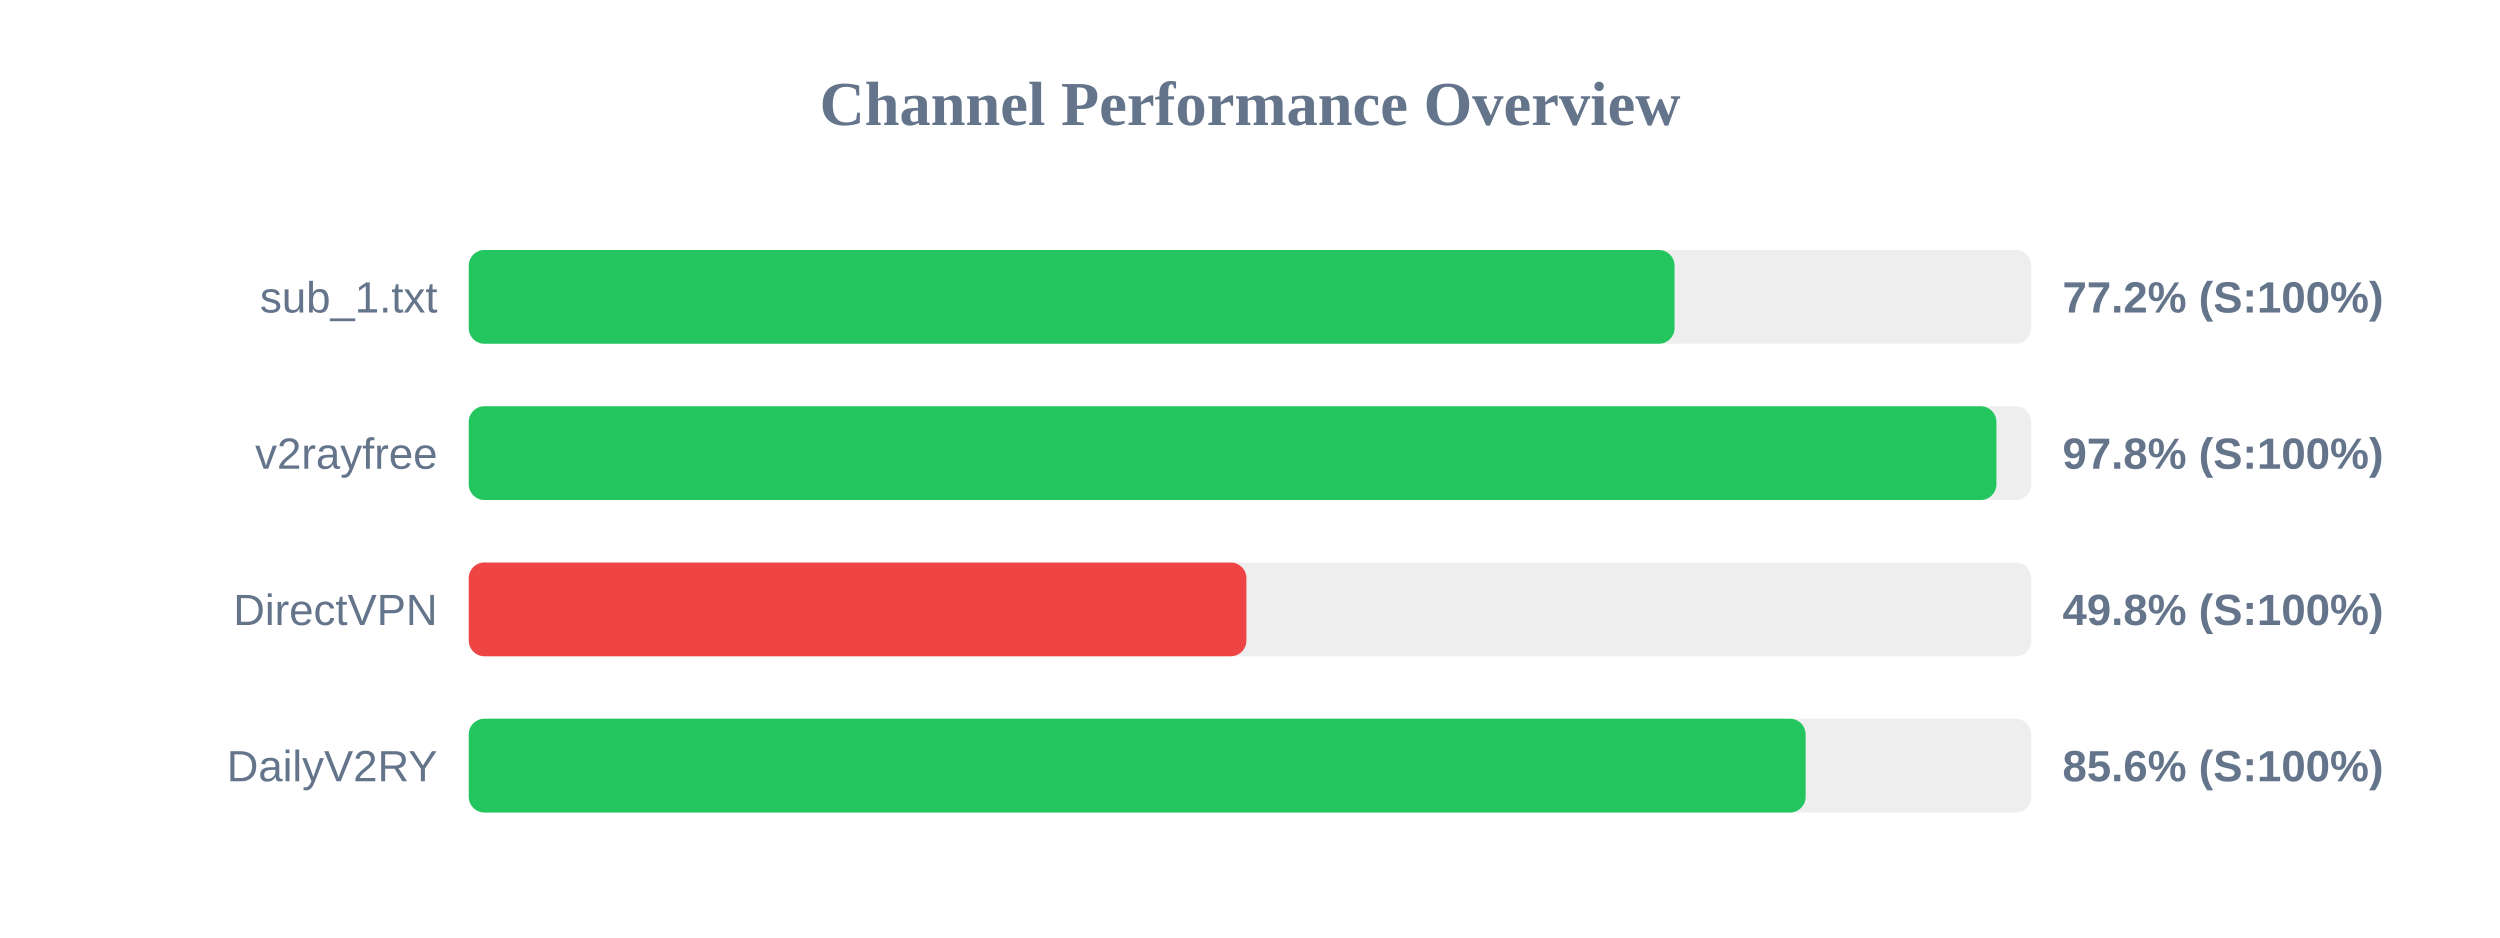
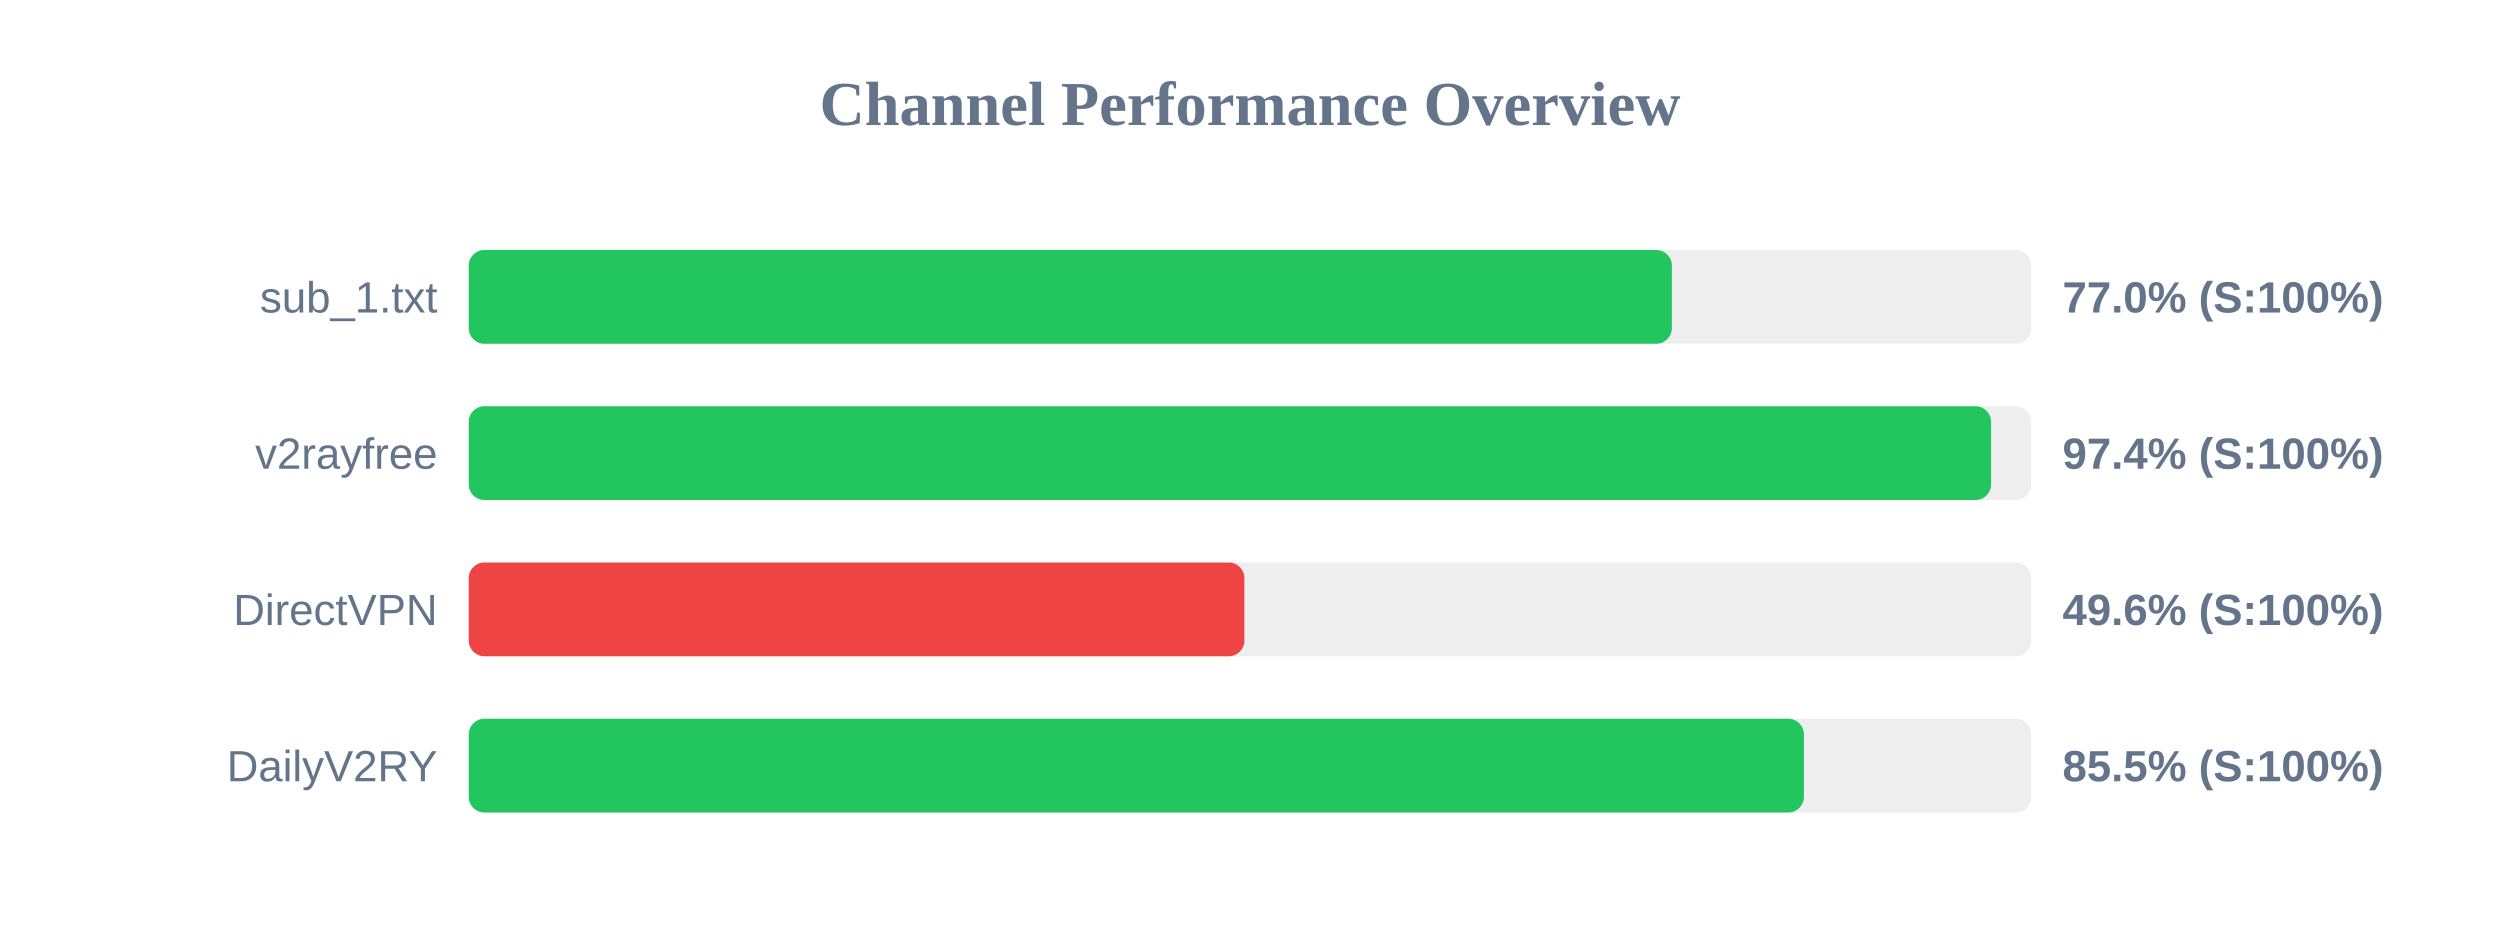
<svg xmlns="http://www.w3.org/2000/svg" width="800" height="300" version="1.1">
  <style>
        .row { font: 14px Arial; fill: #64748b; }
        .score { font: bold 14px Arial; fill: #64748b; }
    </style>
  <text x="400" y="40" text-anchor="middle" font-size="20px" font-weight="bold" fill="#64748b">Channel Performance Overview</text>
  <rect x="150" y="80" width="500" height="30" fill="#eee" rx="5" />
-   <rect x="150" y="80" width="385.85" height="30" fill="#22c55e" rx="5" />
+   <rect x="150" y="80" width="385.0" height="30" fill="#22c55e" rx="5" />
  <text x="140" y="100" text-anchor="end" class="row">sub_1.txt</text>
-   <text x="660" y="100" text-anchor="start" class="score">77.2% (S:100%)</text>
+   <text x="660" y="100" text-anchor="start" class="score">77.0% (S:100%)</text>
  <rect x="150" y="130" width="500" height="30" fill="#eee" rx="5" />
-   <rect x="150" y="130" width="488.85" height="30" fill="#22c55e" rx="5" />
+   <rect x="150" y="130" width="487.15" height="30" fill="#22c55e" rx="5" />
  <text x="140" y="150" text-anchor="end" class="row">v2rayfree</text>
-   <text x="660" y="150" text-anchor="start" class="score">97.8% (S:100%)</text>
+   <text x="660" y="150" text-anchor="start" class="score">97.4% (S:100%)</text>
  <rect x="150" y="180" width="500" height="30" fill="#eee" rx="5" />
-   <rect x="150" y="180" width="248.85" height="30" fill="#ef4444" rx="5" />
+   <rect x="150" y="180" width="248.2" height="30" fill="#ef4444" rx="5" />
  <text x="140" y="200" text-anchor="end" class="row">DirectVPN</text>
-   <text x="660" y="200" text-anchor="start" class="score">49.8% (S:100%)</text>
+   <text x="660" y="200" text-anchor="start" class="score">49.6% (S:100%)</text>
  <rect x="150" y="230" width="500" height="30" fill="#eee" rx="5" />
-   <rect x="150" y="230" width="427.8" height="30" fill="#22c55e" rx="5" />
+   <rect x="150" y="230" width="427.25" height="30" fill="#22c55e" rx="5" />
  <text x="140" y="250" text-anchor="end" class="row">DailyV2RY</text>
-   <text x="660" y="250" text-anchor="start" class="score">85.6% (S:100%)</text>
+   <text x="660" y="250" text-anchor="start" class="score">85.5% (S:100%)</text>
</svg>
